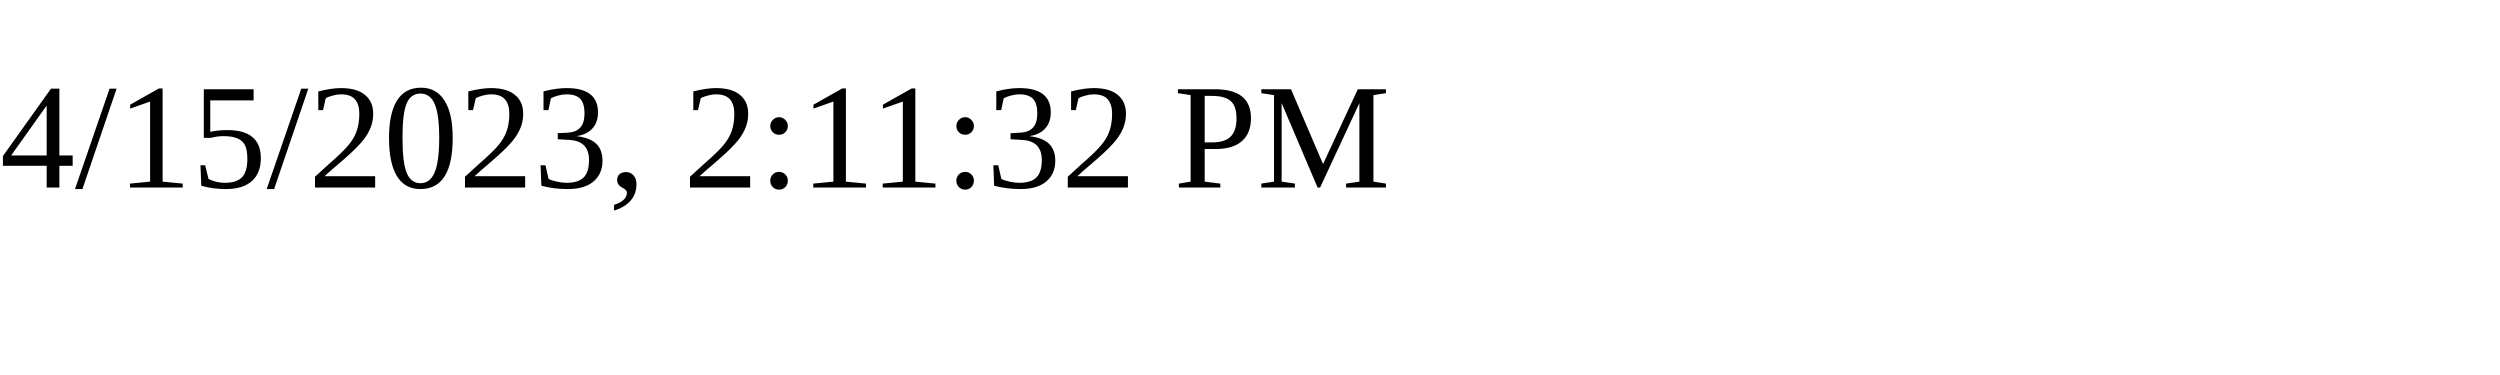
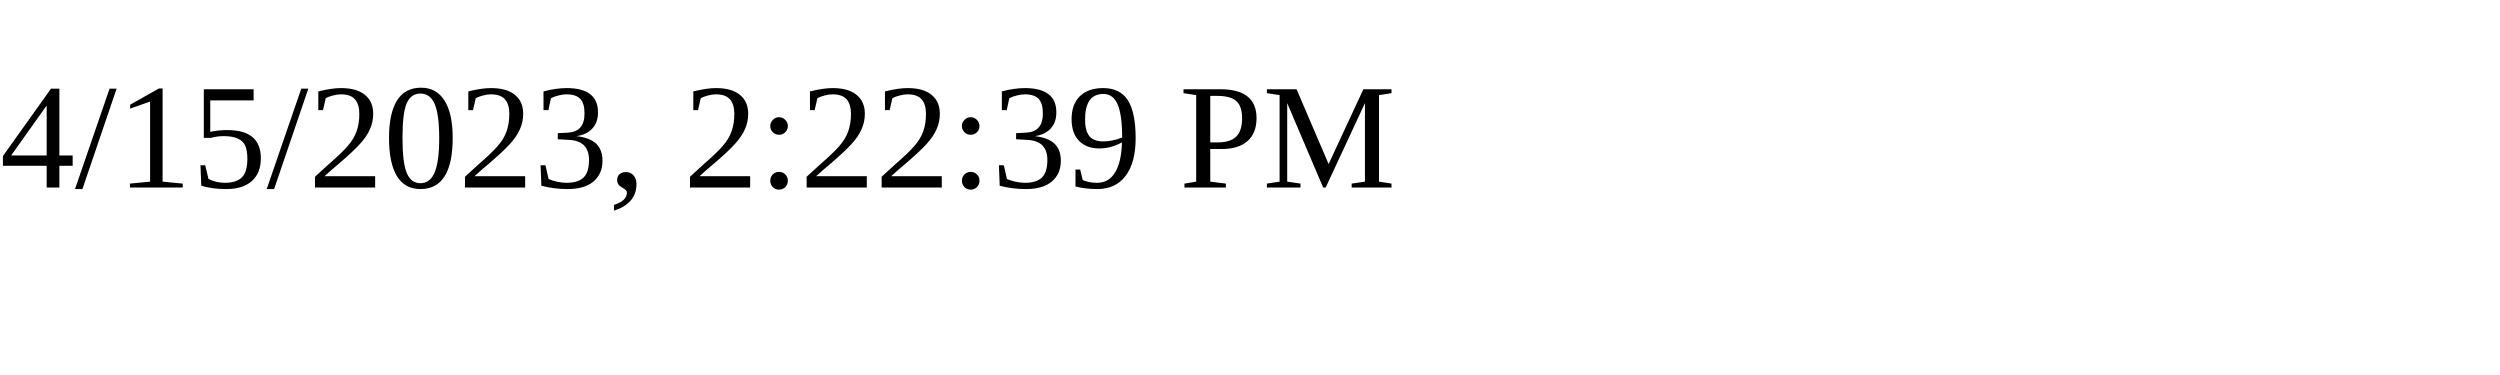
<svg xmlns="http://www.w3.org/2000/svg" height="30" width="200">
-   <text x="0" y="15">4/15/2023, 2:11:32 PM</text>
+   <text x="0" y="15">4/15/2023, 2:22:39 PM</text>
</svg>
